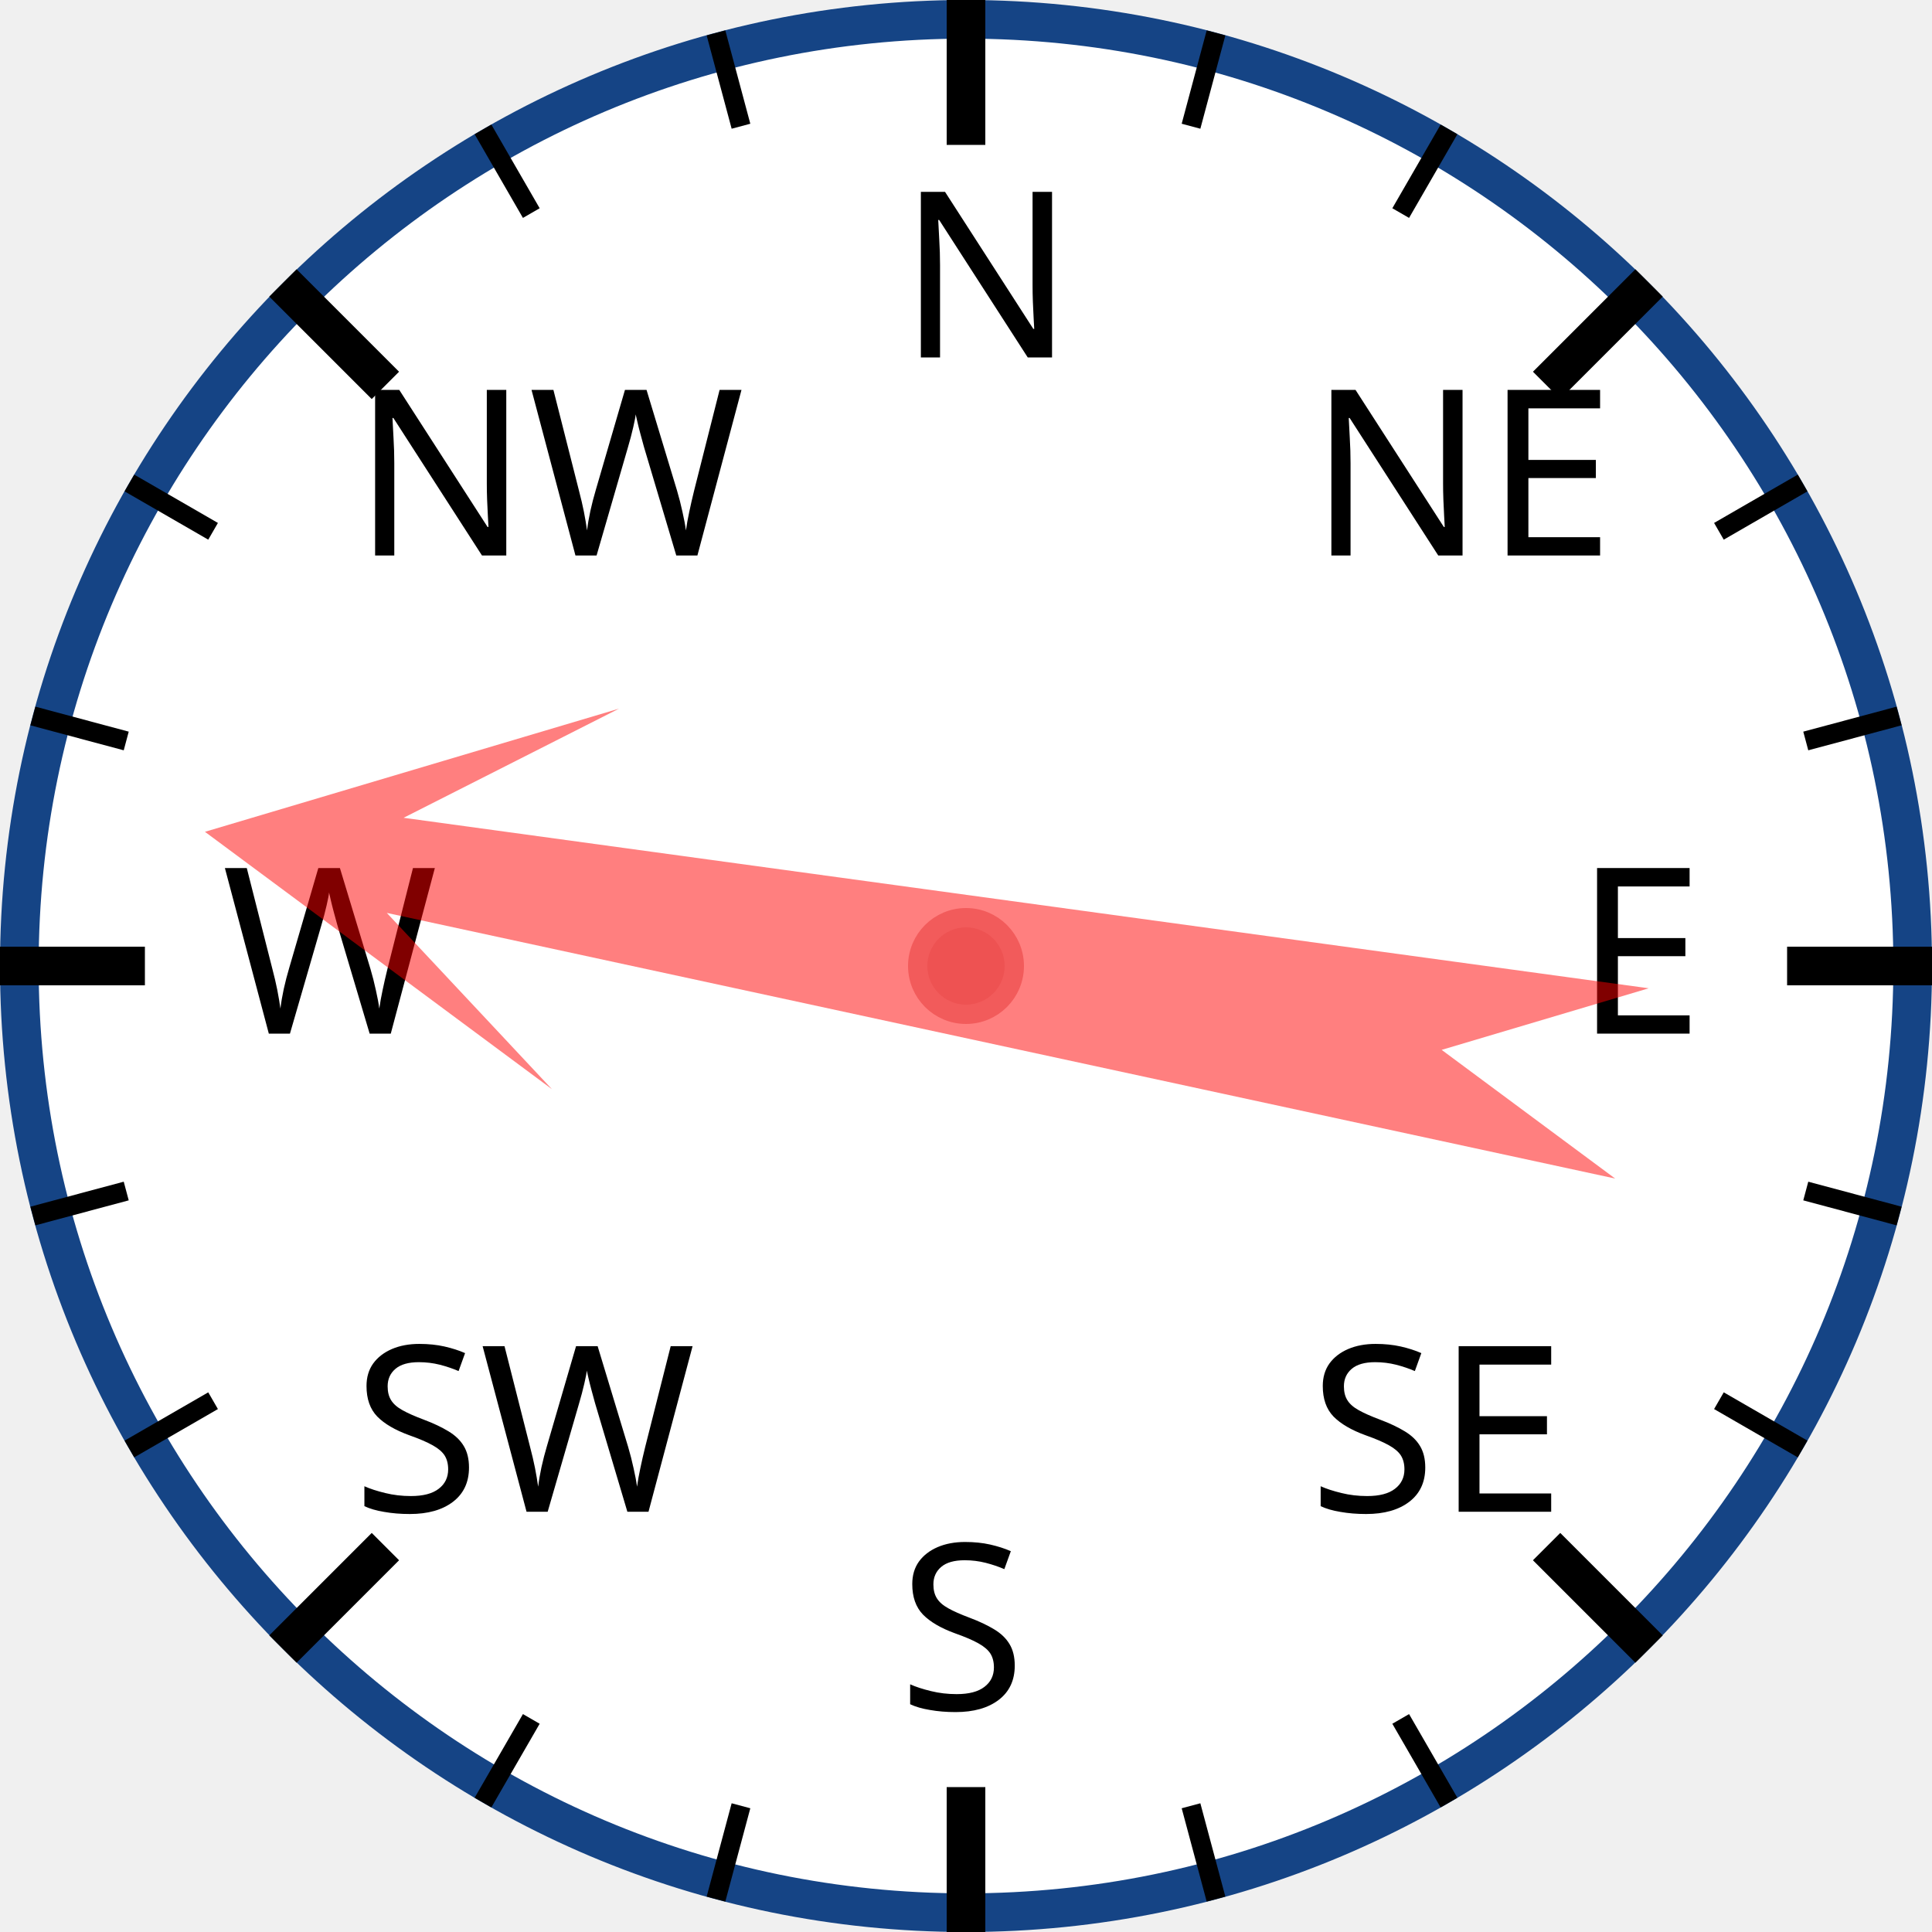
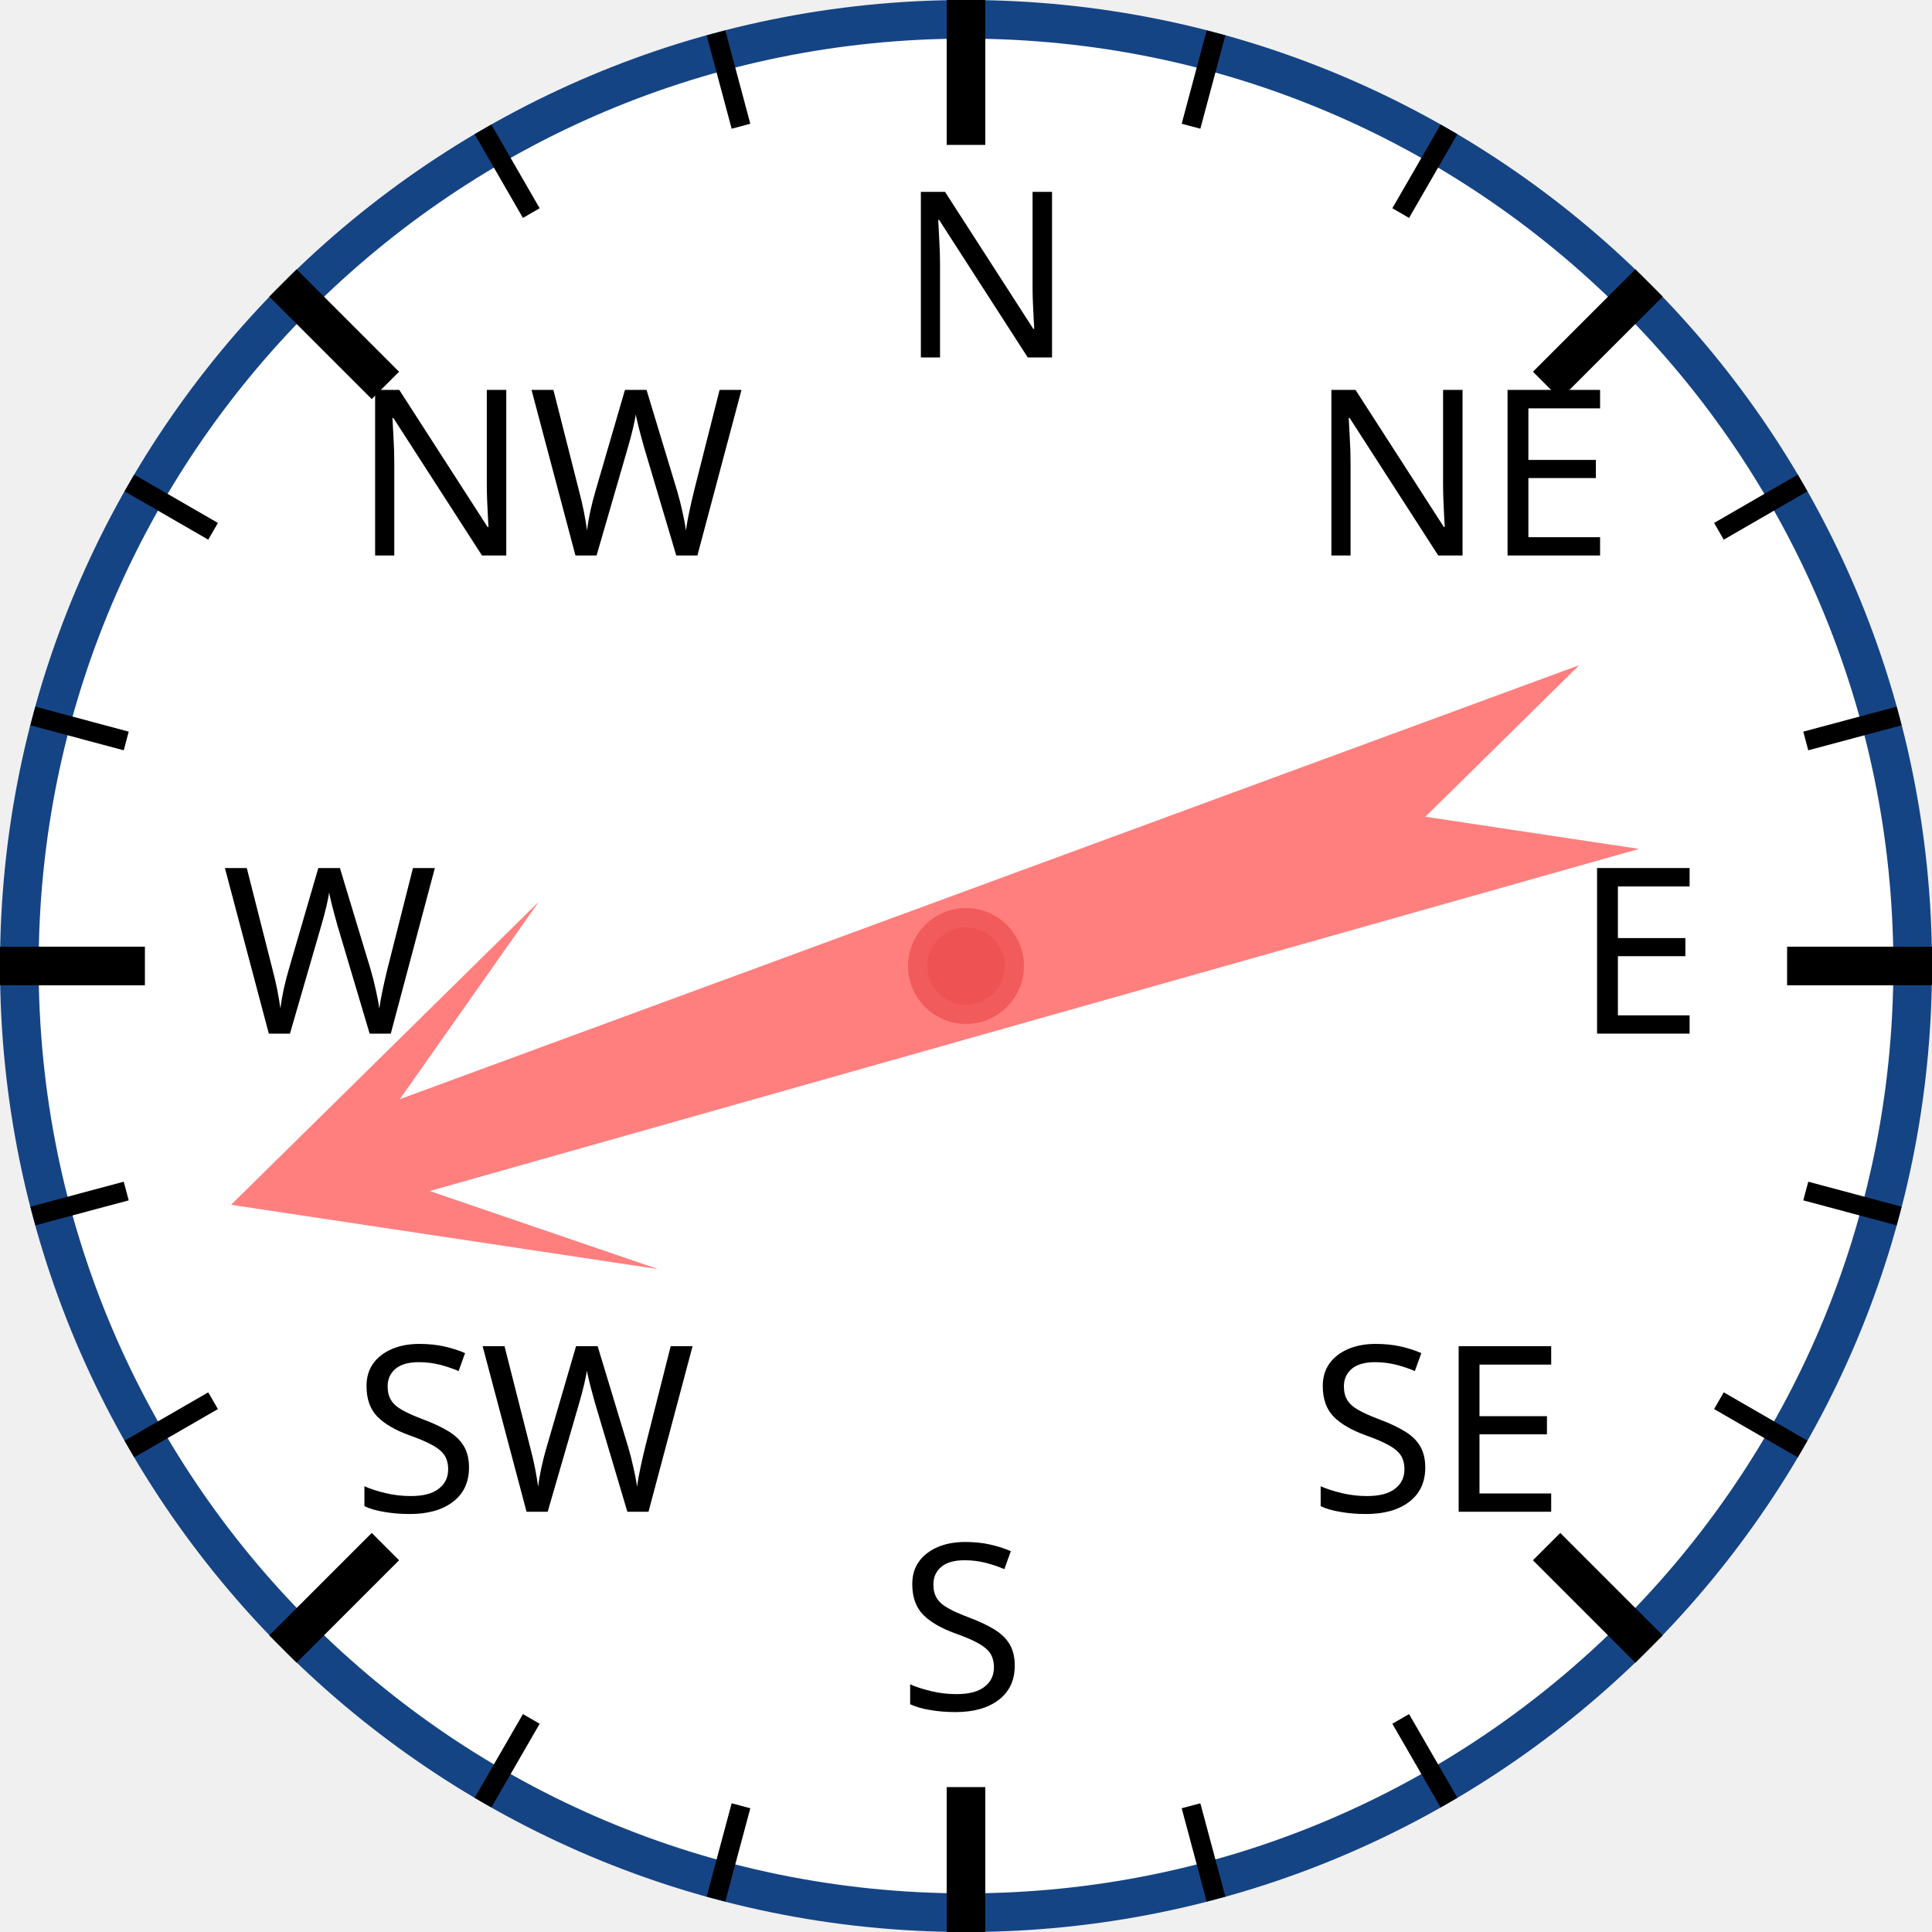
<svg xmlns="http://www.w3.org/2000/svg" width="120px" height="120px" viewBox="0 0 200 200">
  <circle cx="100" cy="100" r="98" style="fill: white; stroke: #154485; stroke-width: 4;" />
  <text x="93.0" y="37.0" style="font-family: sans-serif; font-size: 18pt;">N</text>
  <line x1="100.0" y1="0.0" x2="100.0" y2="15.0" style="stroke: black; stroke-width: 4;" />
  <line x1="74.118" y1="3.407" x2="76.706" y2="13.067" style="stroke: black; stroke-width: 2;" />
  <line x1="50" y1="13.397" x2="55" y2="22.058" style="stroke: black; stroke-width: 2;" />
  <text x="36.503" y="57.503" style="font-family: sans-serif; font-size: 18pt;">NW</text>
  <line x1="29.289" y1="29.289" x2="39.896" y2="39.896" style="stroke: black; stroke-width: 4;" />
  <line x1="13.397" y1="50" x2="22.058" y2="55" style="stroke: black; stroke-width: 2;" />
  <line x1="3.407" y1="74.118" x2="13.067" y2="76.706" style="stroke: black; stroke-width: 2;" />
  <text x="23.0" y="107.0" style="font-family: sans-serif; font-size: 18pt;">W</text>
  <line x1="0.0" y1="100.0" x2="15.0" y2="100.0" style="stroke: black; stroke-width: 4;" />
  <line x1="3.407" y1="125.882" x2="13.067" y2="123.294" style="stroke: black; stroke-width: 2;" />
  <line x1="13.397" y1="150" x2="22.058" y2="145" style="stroke: black; stroke-width: 2;" />
  <text x="36.503" y="156.497" style="font-family: sans-serif; font-size: 18pt;">SW</text>
  <line x1="29.289" y1="170.711" x2="39.896" y2="160.104" style="stroke: black; stroke-width: 4;" />
  <line x1="50" y1="186.603" x2="55" y2="177.942" style="stroke: black; stroke-width: 2;" />
  <line x1="74.118" y1="196.593" x2="76.706" y2="186.933" style="stroke: black; stroke-width: 2;" />
  <text x="93" y="177.0" style="font-family: sans-serif; font-size: 18pt;">S</text>
  <line x1="100" y1="200.0" x2="100" y2="185.0" style="stroke: black; stroke-width: 4;" />
  <line x1="125.882" y1="196.593" x2="123.294" y2="186.933" style="stroke: black; stroke-width: 2;" />
  <line x1="150.0" y1="186.603" x2="145.0" y2="177.942" style="stroke: black; stroke-width: 2;" />
  <text x="135.497" y="156.497" style="font-family: sans-serif; font-size: 18pt;">SE</text>
  <line x1="170.711" y1="170.711" x2="160.104" y2="160.104" style="stroke: black; stroke-width: 4;" />
  <line x1="186.603" y1="150" x2="177.942" y2="145" style="stroke: black; stroke-width: 2;" />
  <line x1="196.593" y1="125.882" x2="186.933" y2="123.294" style="stroke: black; stroke-width: 2;" />
  <text x="163.0" y="107" style="font-family: sans-serif; font-size: 18pt;">E</text>
  <line x1="200.0" y1="100" x2="185.0" y2="100" style="stroke: black; stroke-width: 4;" />
  <line x1="196.593" y1="74.118" x2="186.933" y2="76.706" style="stroke: black; stroke-width: 2;" />
  <line x1="186.603" y1="50" x2="177.942" y2="55" style="stroke: black; stroke-width: 2;" />
  <text x="135.497" y="57.503" style="font-family: sans-serif; font-size: 18pt;">NE</text>
  <line x1="170.711" y1="29.289" x2="160.104" y2="39.896" style="stroke: black; stroke-width: 4;" />
  <line x1="150" y1="13.397" x2="145" y2="22.058" style="stroke: black; stroke-width: 2;" />
  <line x1="125.882" y1="3.407" x2="123.294" y2="13.067" style="stroke: black; stroke-width: 2;" />
-   <polygon points="100 20 120 60 105 40 110 170 100 150 90 170 95 40 80 60" style="fill: red; fill-opacity: 0.5;" transform="rotate(280,100,100)" />
+   <polygon points="100 20 120 60 105 40 110 170 100 150 90 170 95 40 80 60" style="fill: red; fill-opacity: 0.5;" transform="rotate(252,100,100)" />
  <circle cx="100" cy="100" r="5" style="fill: #EE5252; stroke: #F25B5B; stroke-width: 2;" />
</svg>
